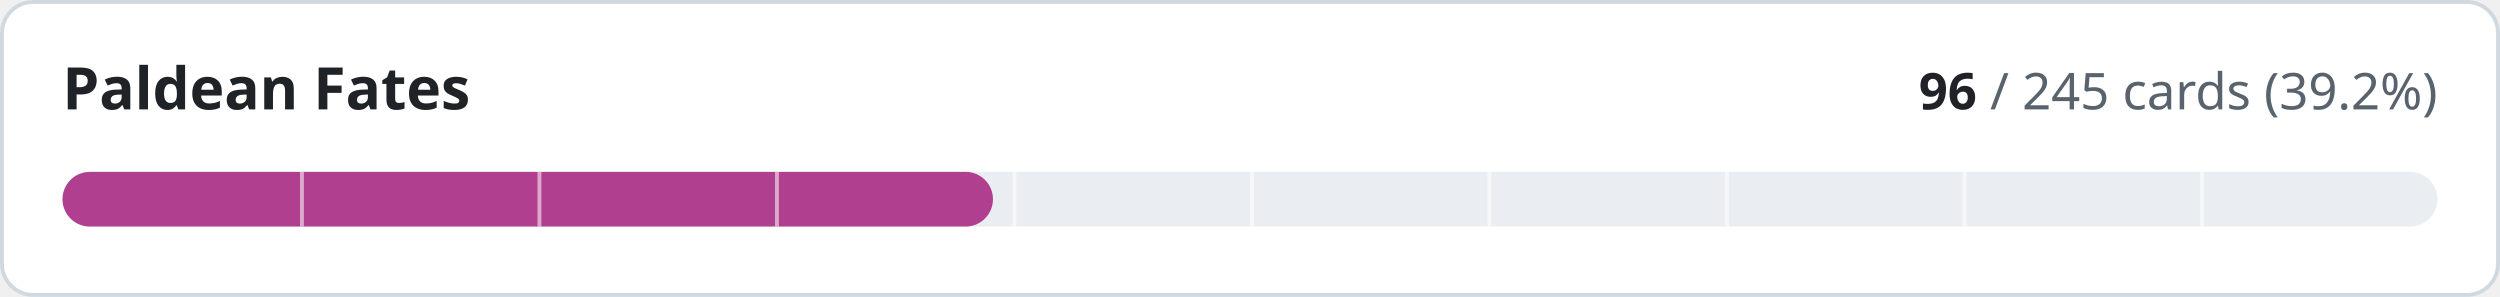
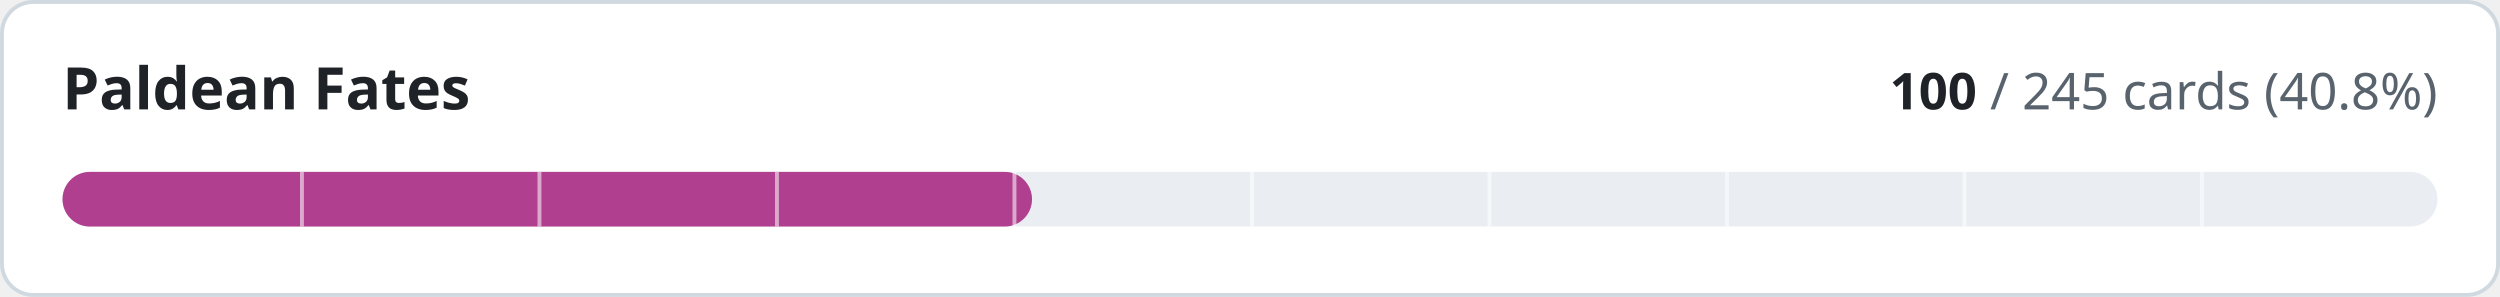
- <svg xmlns="http://www.w3.org/2000/svg" width="640" height="76" viewBox="0 0 640 76" role="img" aria-label="Paldean Fates: 96 of 245 cards implemented">
+ <svg xmlns="http://www.w3.org/2000/svg" width="640" height="76" viewBox="0 0 640 76" role="img" aria-label="Paldean Fates: 100 of 245 cards implemented">
  <style>
.t{fill:#1f2328}.m{fill:#59636e}.trk{fill:#eaeef2}.bd{stroke:#d1d9e0}.bg{fill:#ffffff}
@media (prefers-color-scheme:dark){.t{fill:#f0f6fc}.m{fill:#9198a1}.trk{fill:#262c36}.bd{stroke:#3d444d}.bg{fill:#0d1117}}
text{font-family:-apple-system,BlinkMacSystemFont,'Segoe UI','Noto Sans',Helvetica,Arial,sans-serif;font-variant-numeric:tabular-nums}
</style>
  <rect class="bg bd" x="0.5" y="0.5" width="639" height="75" rx="8" stroke-width="1" />
  <text class="t" x="16" y="28" font-size="15" font-weight="600">Paldean Fates</text>
  <text class="m" x="624" y="28" font-size="13" text-anchor="end">
-     <tspan class="t" font-weight="600">96</tspan> / 245 cards (39.2%)</text>
+     <tspan class="t" font-weight="600">100</tspan> / 245 cards (40.8%)</text>
  <rect class="trk" x="16" y="44" width="608" height="14" rx="7" />
-   <rect x="16" y="44" width="238.2" height="14" rx="7" fill="#b0408f" />
+   <rect x="16" y="44" width="248.2" height="14" rx="7" fill="#b0408f" />
  <rect x="76.8" y="44" width="1" height="14" class="bg" opacity="0.55" />
  <rect x="137.6" y="44" width="1" height="14" class="bg" opacity="0.55" />
  <rect x="198.4" y="44" width="1" height="14" class="bg" opacity="0.55" />
  <rect x="259.2" y="44" width="1" height="14" class="bg" opacity="0.55" />
  <rect x="320.0" y="44" width="1" height="14" class="bg" opacity="0.55" />
  <rect x="380.8" y="44" width="1" height="14" class="bg" opacity="0.55" />
  <rect x="441.6" y="44" width="1" height="14" class="bg" opacity="0.55" />
  <rect x="502.4" y="44" width="1" height="14" class="bg" opacity="0.55" />
  <rect x="563.2" y="44" width="1" height="14" class="bg" opacity="0.55" />
</svg>
